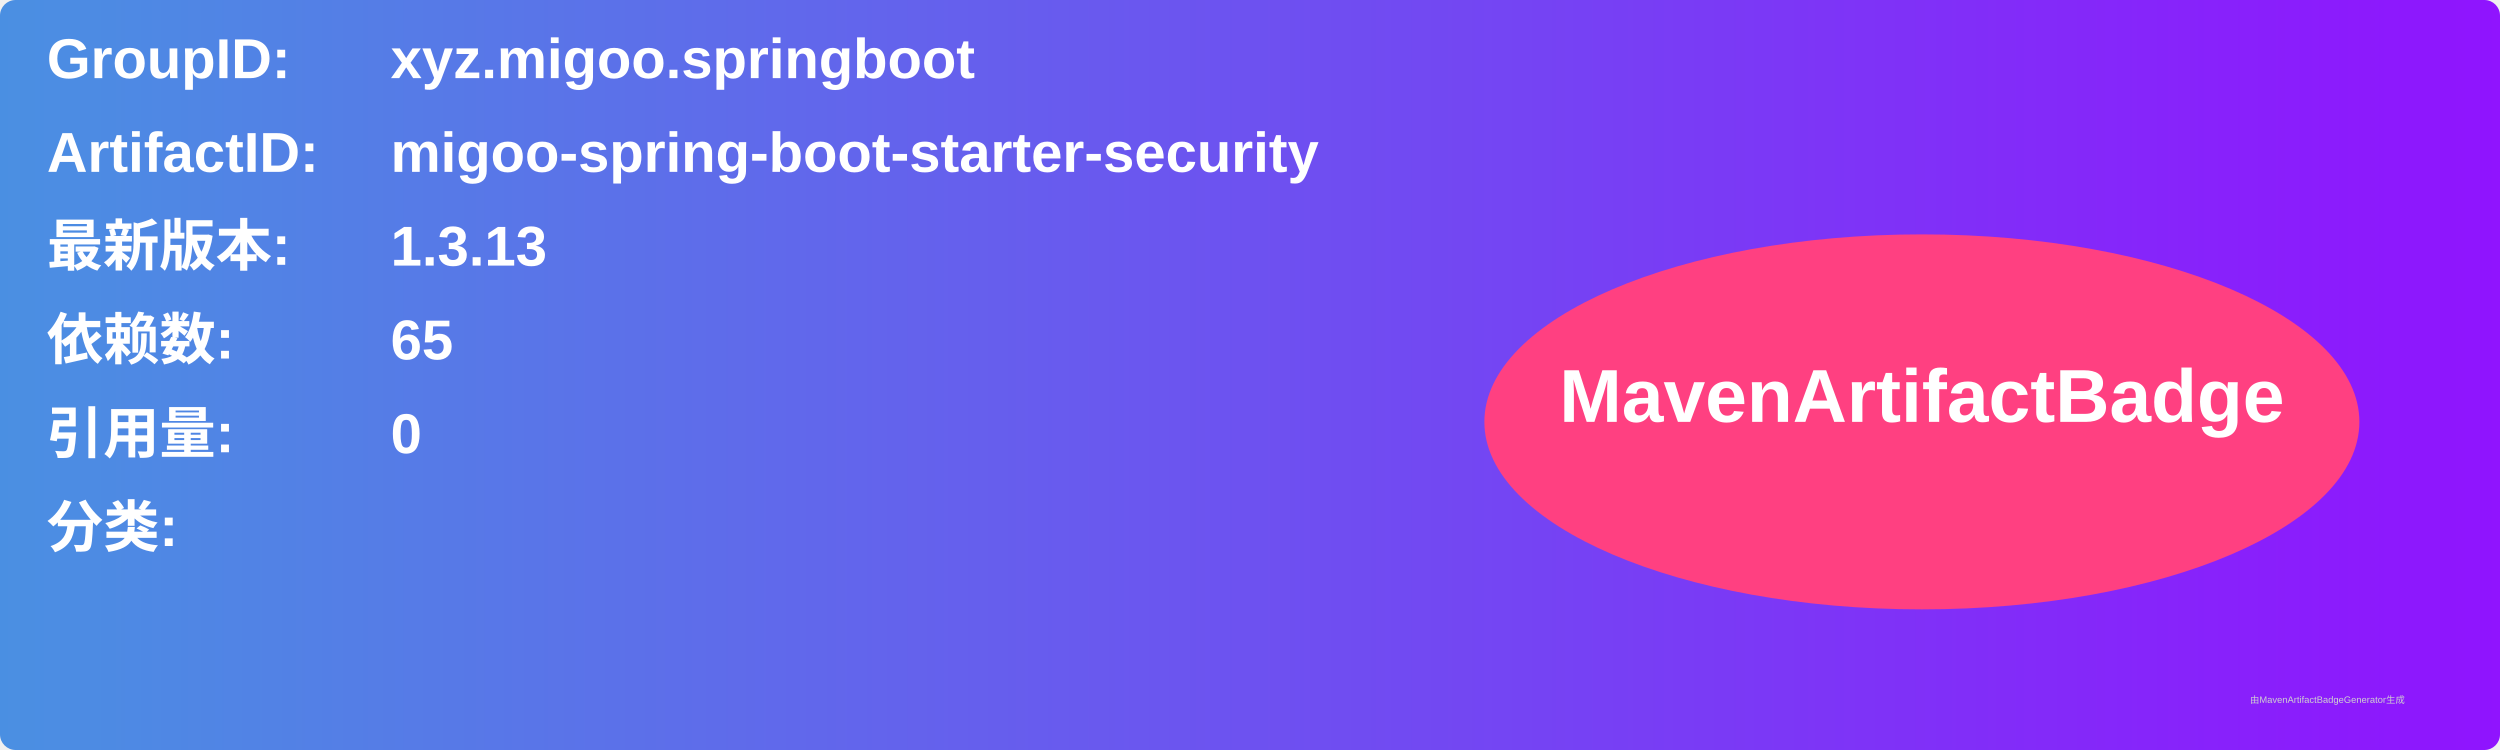
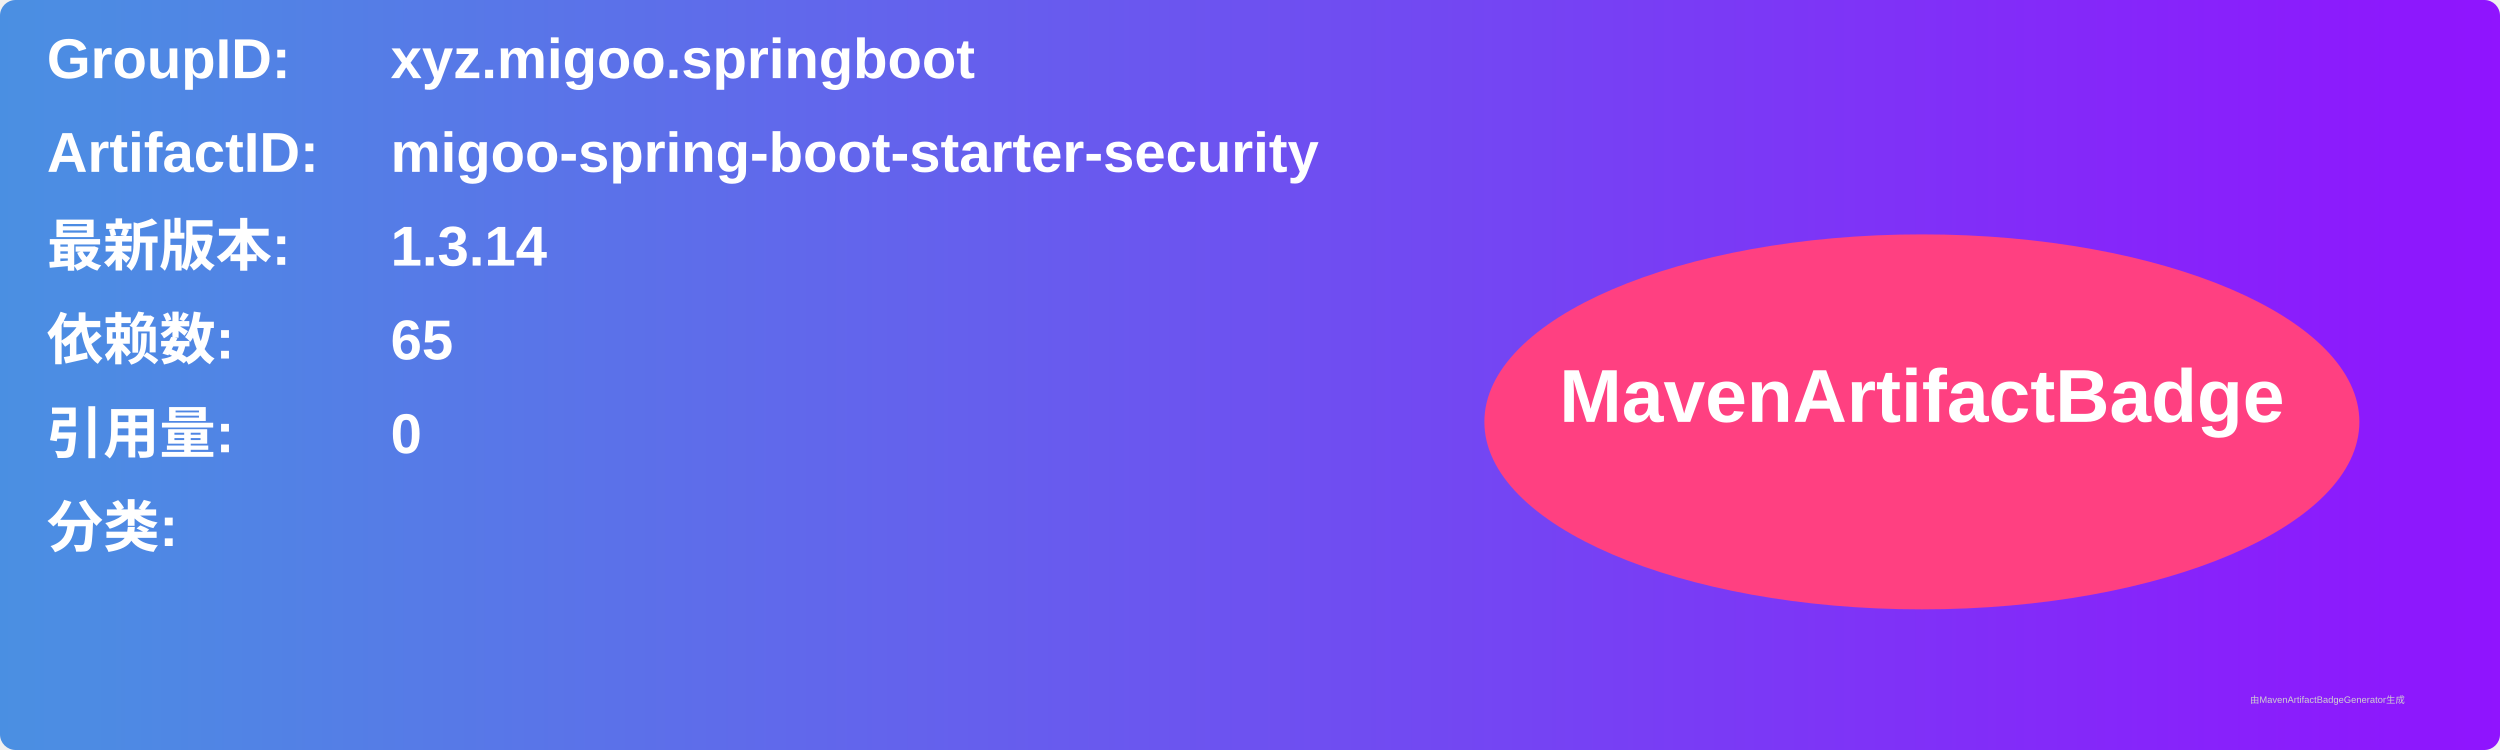
<svg xmlns="http://www.w3.org/2000/svg" width="800" height="240" viewBox="0 0 800 240">
  <linearGradient id="grad" x1="0%" y1="0%" x2="100%" y2="0%">
    <stop offset="0%" stop-color="#4a90e2" />
    <stop offset="100%" stop-color="#9013fe" />
  </linearGradient>
  <rect width="100%" height="100%" rx="5" ry="5" fill="url(#grad)" />
  <g transform="translate(15, 15)">
    <text x="0" y="10" font-family="Arial" font-size="18" fill="white" font-weight="bold" width="260">GroupID:</text>
    <text x="110" y="10" font-family="Arial" font-size="18" fill="white" font-weight="bold" width="460">xyz.migoo.springboot</text>
    <text x="0" y="40" font-family="Arial" font-size="18" fill="white" font-weight="bold" width="260">ArtifactID:</text>
    <text x="110" y="40" font-family="Arial" font-size="18" fill="white" font-weight="bold" width="460">migoo-spring-boot-starter-security</text>
    <text x="0" y="70" font-family="Arial" font-size="18" fill="white" font-weight="bold">最新版本:</text>
    <text x="110" y="70" font-family="Arial" font-size="18" fill="white" font-weight="bold">
-       <tspan font-weight="bold">1.3.13</tspan>
+       <tspan font-weight="bold">1.3.14</tspan>
    </text>
    <text x="0" y="100" font-family="Arial" font-size="18" fill="white" font-weight="bold">依赖数: </text>
    <text x="110" y="100" font-family="Arial" font-size="18" fill="white">
      <tspan font-weight="bold">65</tspan>
    </text>
    <text x="0" y="130" font-family="Arial" font-size="18" fill="white" font-weight="bold">引用量: </text>
    <text x="110" y="130" font-family="Arial" font-size="18" fill="white">
      <tspan font-weight="bold">0</tspan>
    </text>
    <text x="0" y="160" font-family="Arial" font-size="18" fill="white" font-weight="bold">分类:</text>
    <text x="10" y="190" font-family="Arial" font-size="10" fill="white">
      <tspan font-weight="bold" />
    </text>
    <ellipse cx="600" cy="120" rx="140" ry="60" fill="#ff4081" />
    <text x="600" y="120" text-anchor="middle" font-family="Arial" font-size="24" fill="white" font-weight="bold">MavenArtifactBadge</text>
  </g>
  <text x="720" y="225" font-family="Arial" font-size="3" fill="#d0d0d0">由MavenArtifactBadgeGenerator生成</text>
</svg>
